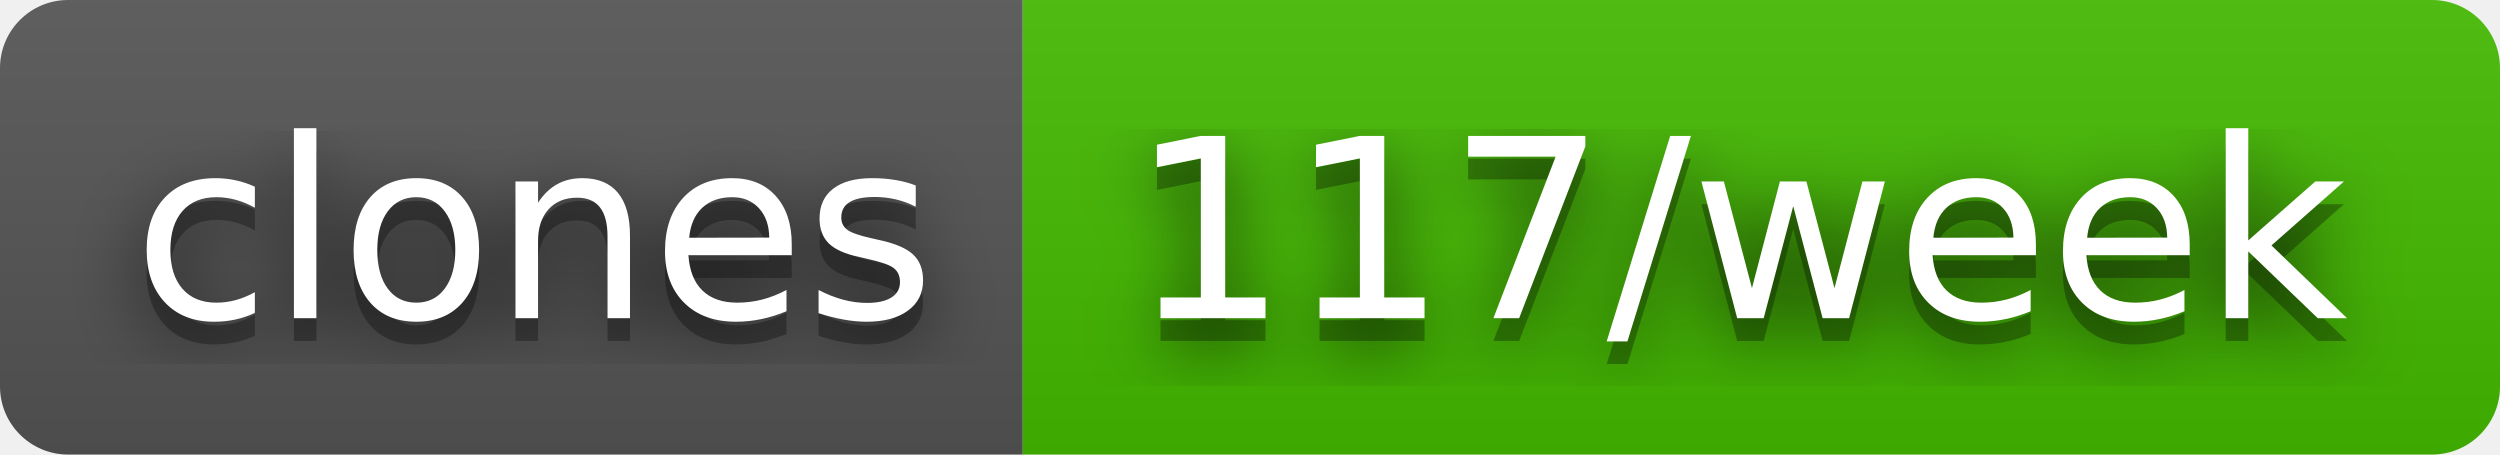
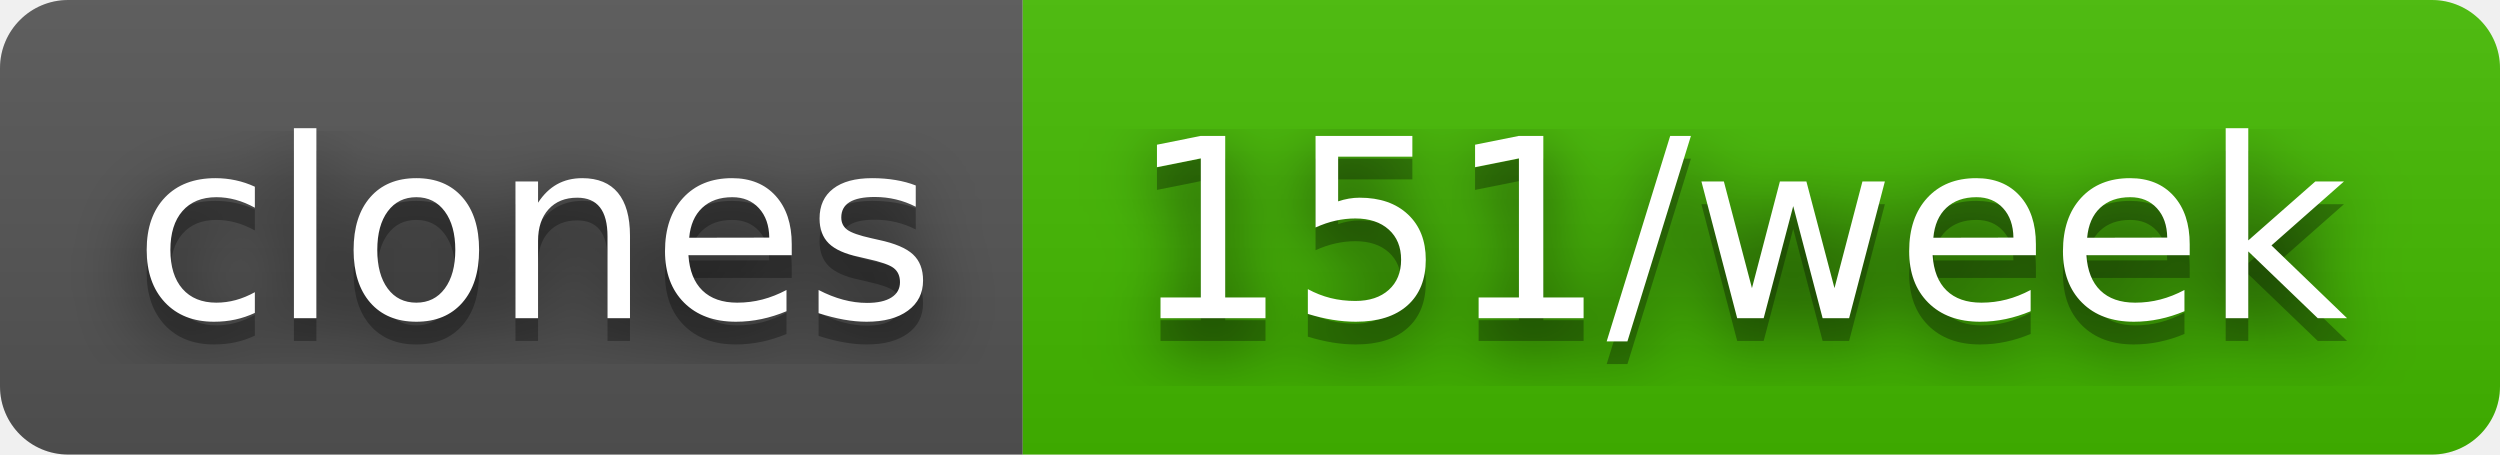
- <svg xmlns="http://www.w3.org/2000/svg" width="110" height="20" role="img" aria-label="clones: 117/week">
+ <svg xmlns="http://www.w3.org/2000/svg" width="110" height="20" role="img" aria-label="clones: 151/week">
  <filter id="blur">
    <feGaussianBlur stdDeviation="16" />
  </filter>
  <linearGradient id="s" x2="0" y2="100%">
    <stop offset="0" stop-color="#bbb" stop-opacity=".1" />
    <stop offset="1" stop-opacity=".1" />
  </linearGradient>
  <clipPath id="r">
    <rect width="110" height="20" rx="3" />
  </clipPath>
  <g clip-path="url(#r)">
    <rect width="45" height="20" fill="#555" />
    <rect x="45" width="65" height="20" fill="#4b0" />
    <rect width="110" height="20" fill="url(#s)" />
  </g>
  <g fill="#fff" text-anchor="middle" font-family="Verdana,Geneva,DejaVu Sans,sans-serif" text-rendering="geometricPrecision" font-size="110">
    <g transform="scale(.1)">
      <g aria-hidden="true" fill="#010101">
        <text x="235" y="150" fill-opacity=".8" filter="url(#blur)" textLength="350">clones</text>
        <text x="235" y="150" fill-opacity=".3" textLength="350">clones</text>
      </g>
      <text x="235" y="140" textLength="350">clones</text>
    </g>
    <g transform="scale(.1)">
      <g aria-hidden="true" fill="#010101">
-         <text x="765" y="150" fill-opacity=".8" filter="url(#blur)" textLength="550">117/week</text>
-         <text x="765" y="150" fill-opacity=".3" textLength="550">117/week</text>
+         <text x="765" y="150" fill-opacity=".8" filter="url(#blur)" textLength="550">151/week</text>
+         <text x="765" y="150" fill-opacity=".3" textLength="550">151/week</text>
      </g>
-       <text x="765" y="140" textLength="550">117/week</text>
+       <text x="765" y="140" textLength="550">151/week</text>
    </g>
  </g>
</svg>
